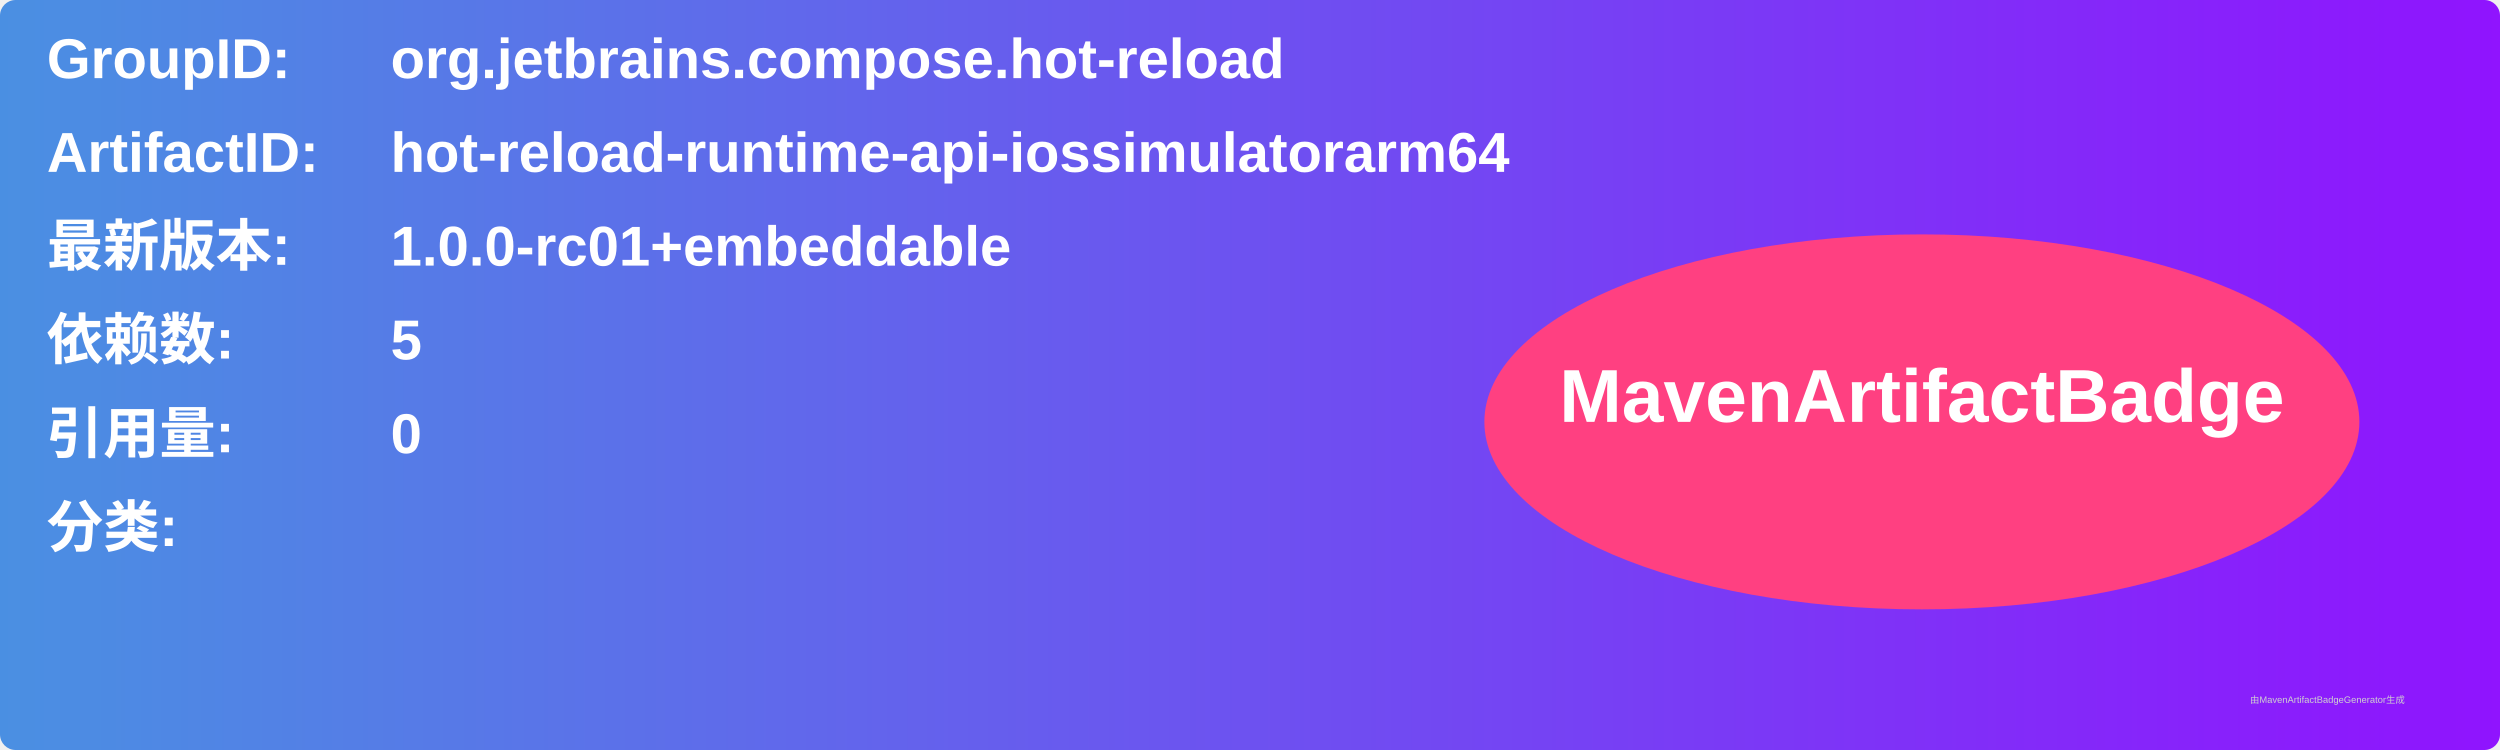
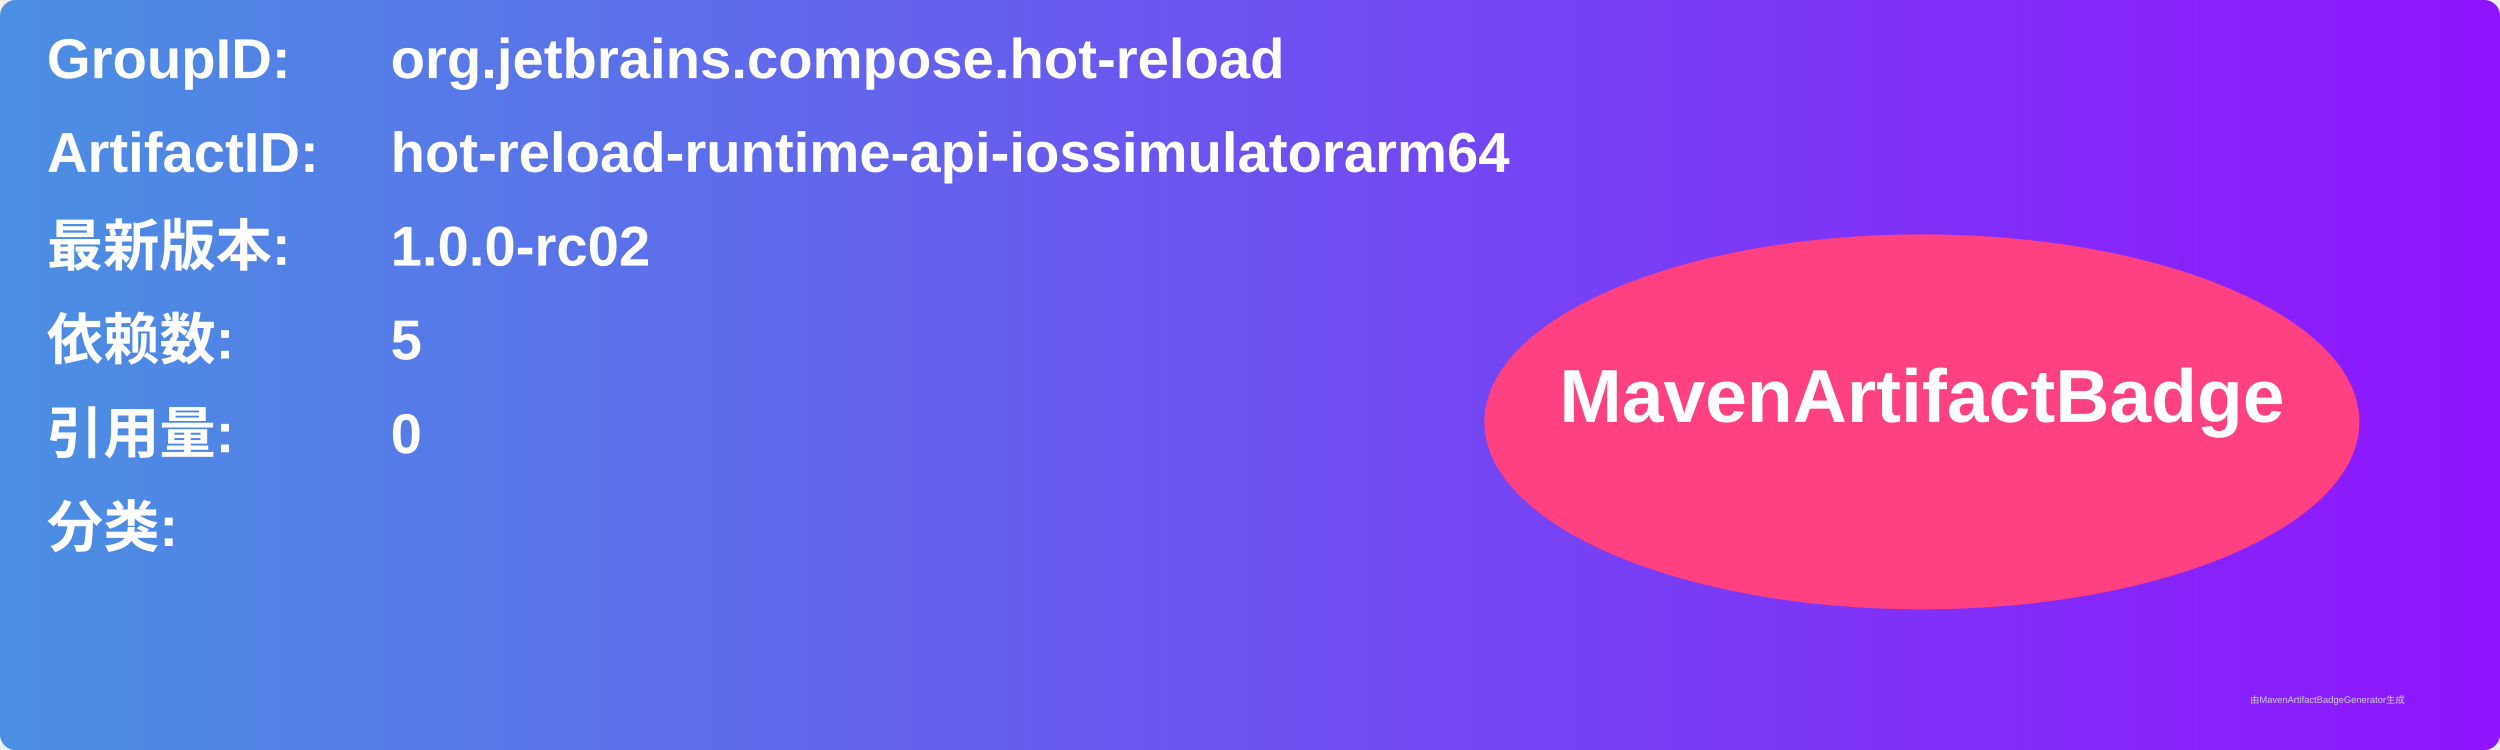
<svg xmlns="http://www.w3.org/2000/svg" width="800" height="240" viewBox="0 0 800 240">
  <linearGradient id="grad" x1="0%" y1="0%" x2="100%" y2="0%">
    <stop offset="0%" stop-color="#4a90e2" />
    <stop offset="100%" stop-color="#9013fe" />
  </linearGradient>
  <rect width="100%" height="100%" rx="5" ry="5" fill="url(#grad)" />
  <g transform="translate(15, 15)">
    <text x="0" y="10" font-family="Arial" font-size="18" fill="white" font-weight="bold" width="260">GroupID:</text>
    <text x="110" y="10" font-family="Arial" font-size="18" fill="white" font-weight="bold" width="460">org.jetbrains.compose.hot-reload</text>
    <text x="0" y="40" font-family="Arial" font-size="18" fill="white" font-weight="bold" width="260">ArtifactID:</text>
    <text x="110" y="40" font-family="Arial" font-size="18" fill="white" font-weight="bold" width="460">hot-reload-runtime-api-iossimulatorarm64</text>
    <text x="0" y="70" font-family="Arial" font-size="18" fill="white" font-weight="bold">最新版本:</text>
    <text x="110" y="70" font-family="Arial" font-size="18" fill="white" font-weight="bold">
-       <tspan font-weight="bold">1.0.0-rc01+embeddable</tspan>
+       <tspan font-weight="bold">1.0.0-rc02</tspan>
    </text>
    <text x="0" y="100" font-family="Arial" font-size="18" fill="white" font-weight="bold">依赖数: </text>
    <text x="110" y="100" font-family="Arial" font-size="18" fill="white">
      <tspan font-weight="bold">5</tspan>
    </text>
    <text x="0" y="130" font-family="Arial" font-size="18" fill="white" font-weight="bold">引用量: </text>
    <text x="110" y="130" font-family="Arial" font-size="18" fill="white">
      <tspan font-weight="bold">0</tspan>
    </text>
    <text x="0" y="160" font-family="Arial" font-size="18" fill="white" font-weight="bold">分类:</text>
    <text x="10" y="190" font-family="Arial" font-size="10" fill="white">
      <tspan font-weight="bold" />
    </text>
    <ellipse cx="600" cy="120" rx="140" ry="60" fill="#ff4081" />
    <text x="600" y="120" text-anchor="middle" font-family="Arial" font-size="24" fill="white" font-weight="bold">MavenArtifactBadge</text>
  </g>
  <text x="720" y="225" font-family="Arial" font-size="3" fill="#d0d0d0">由MavenArtifactBadgeGenerator生成</text>
</svg>
